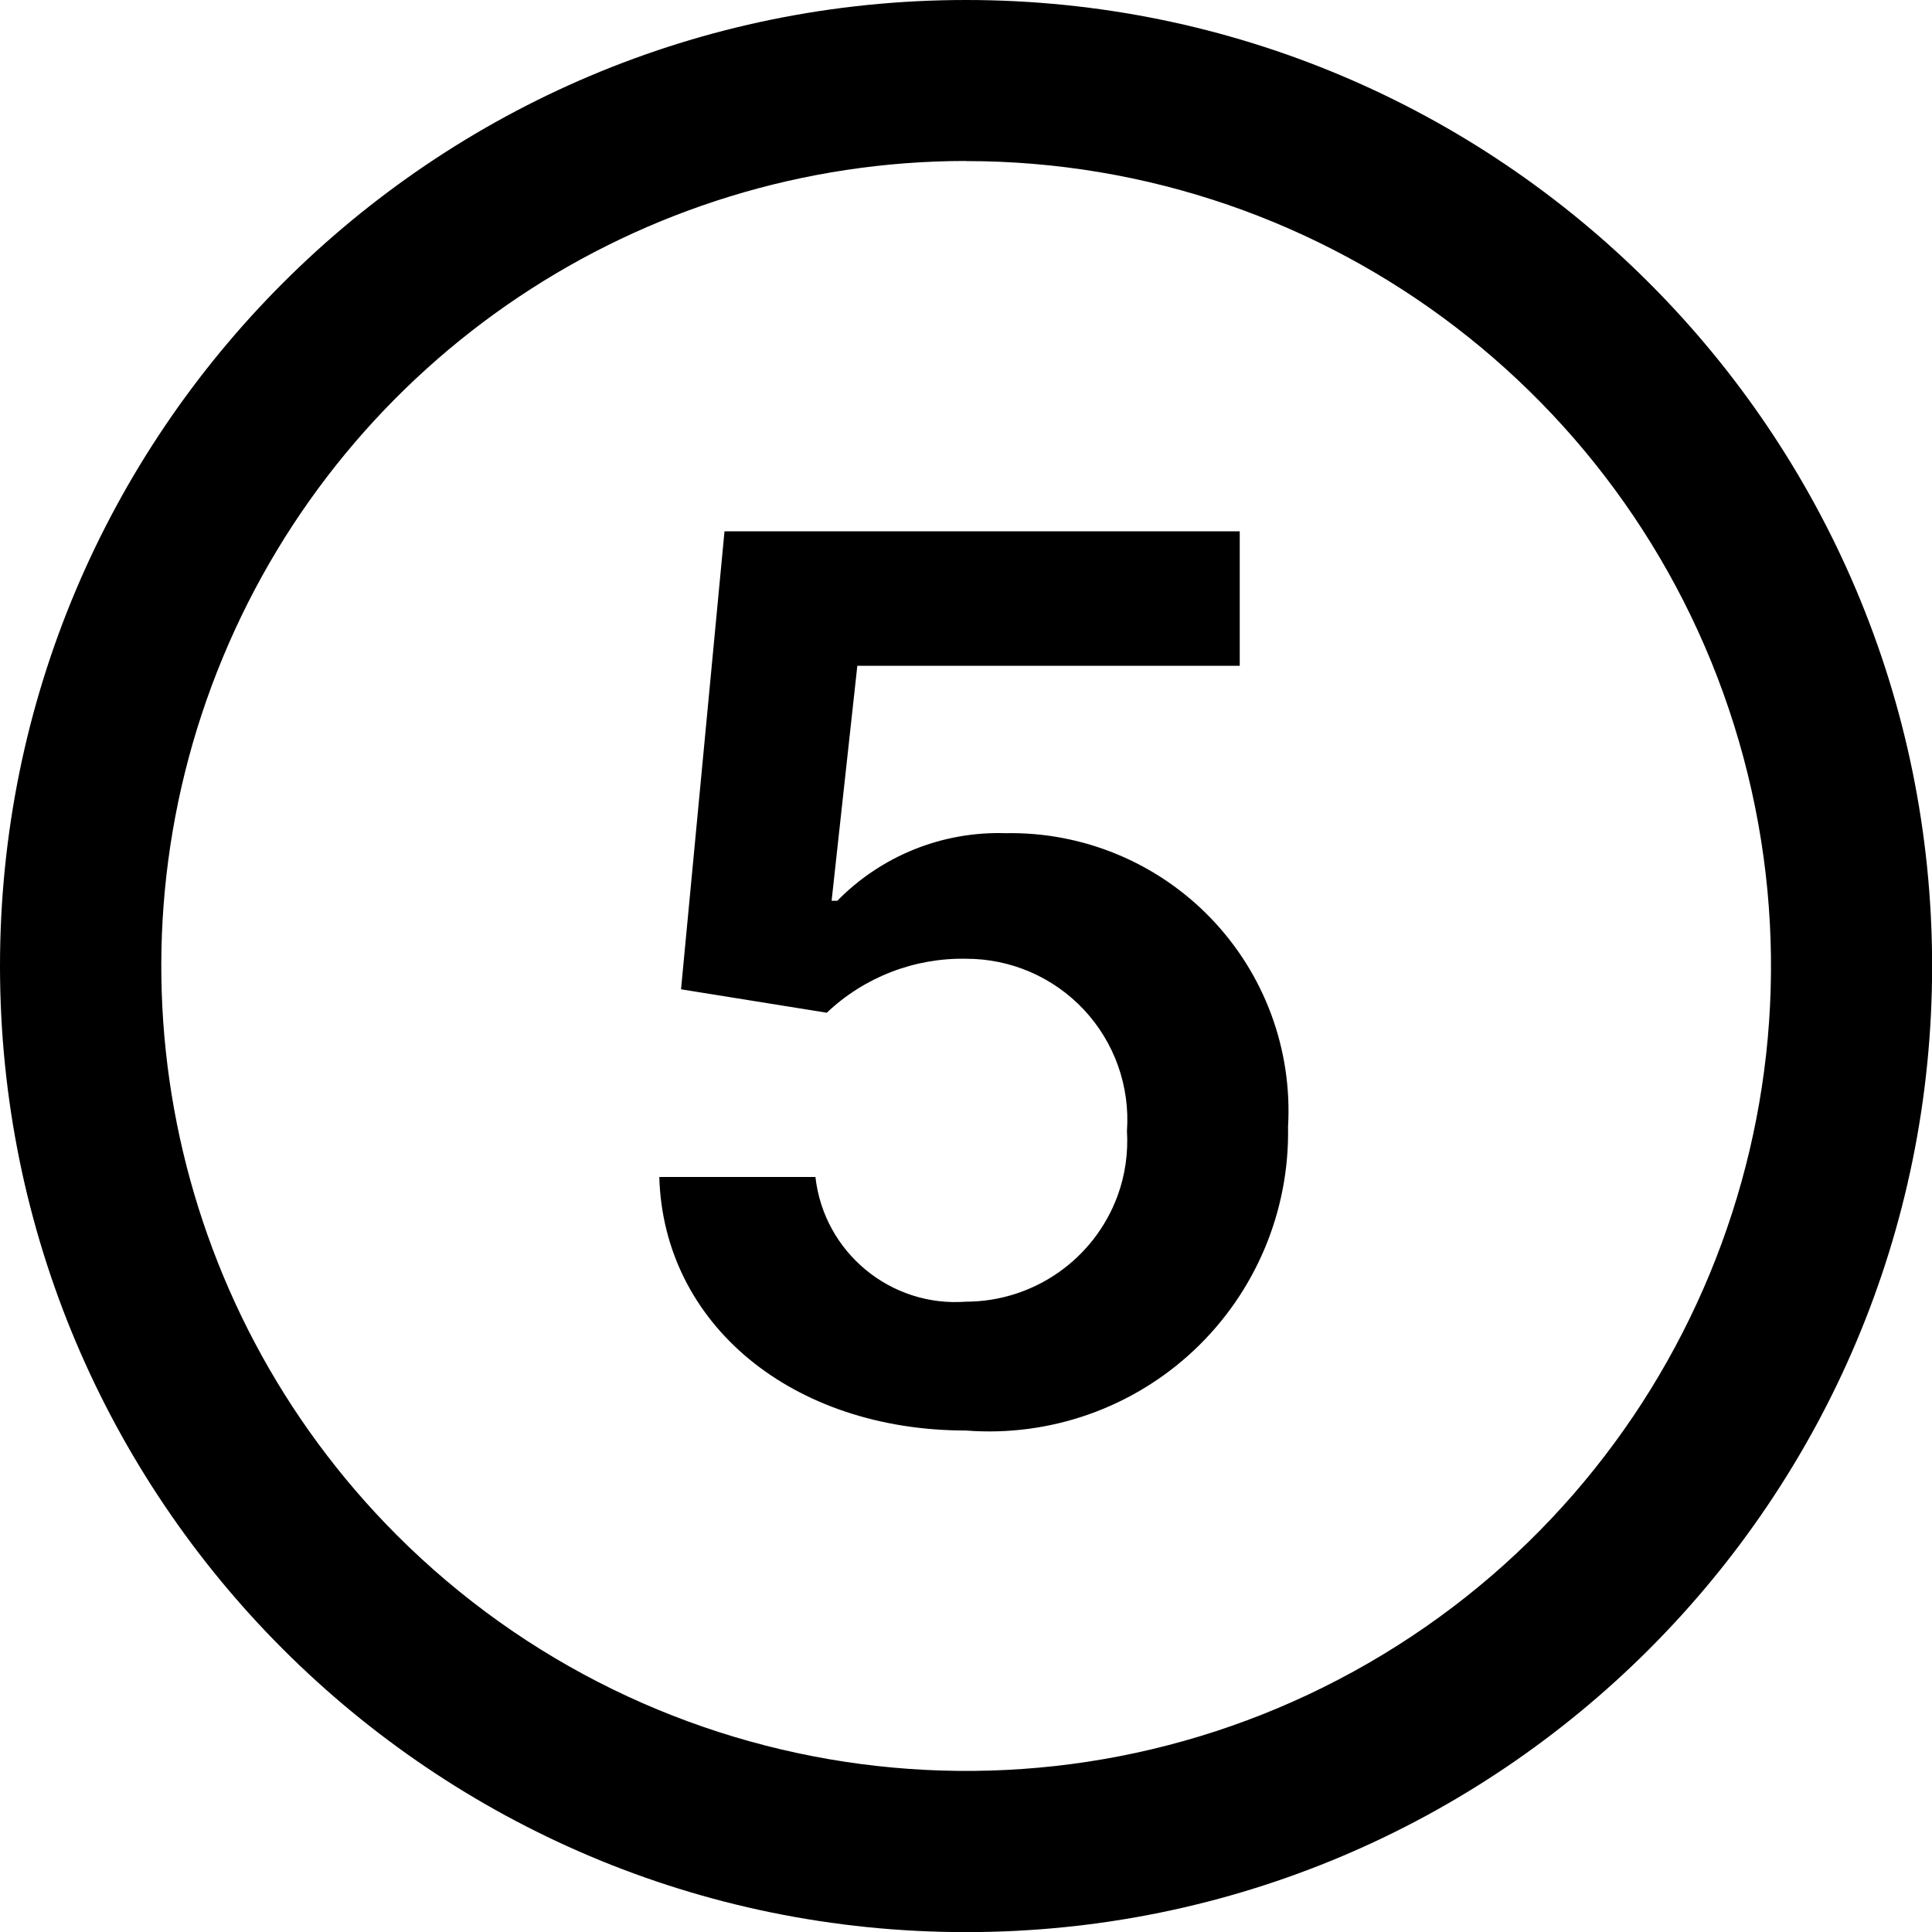
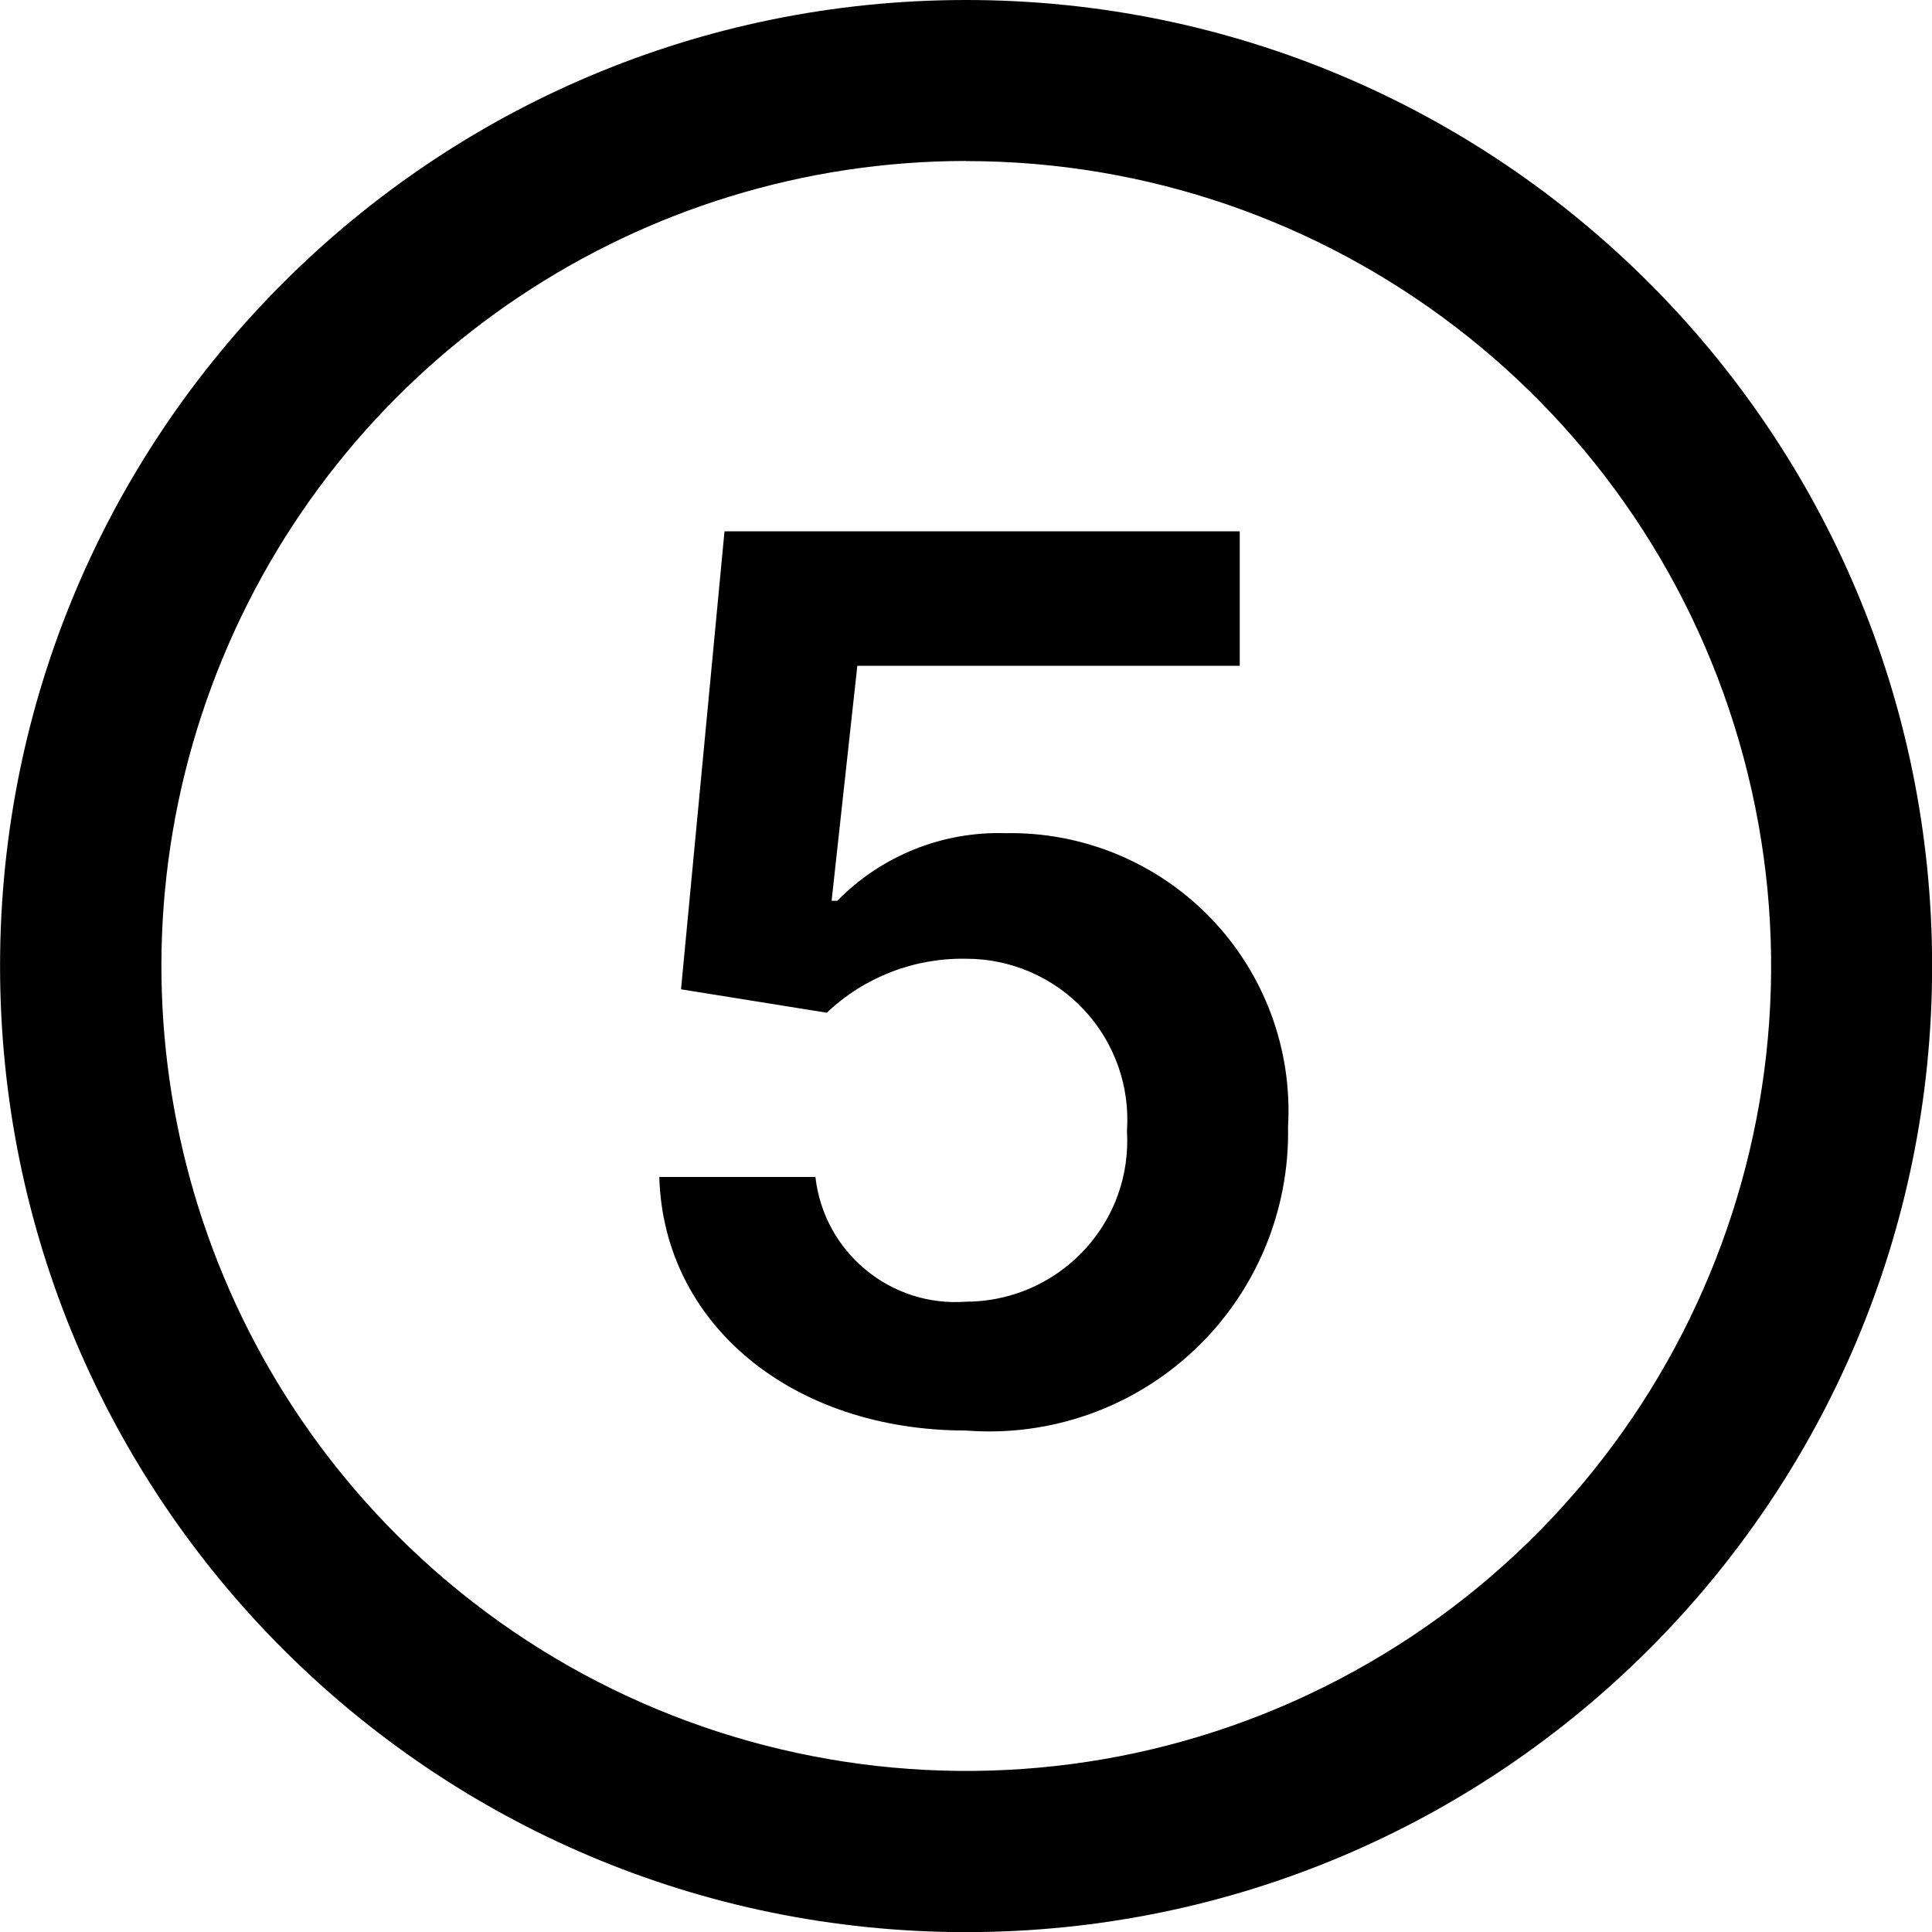
<svg xmlns="http://www.w3.org/2000/svg" viewBox="0 0 16 16" class="pdsicon">
  <g clip-path="url(#a)">
-     <path d="M8 0a8 8 0 1 1 .001 16.001A8 8 0 0 1 8 0m0 1.333a6.668 6.668 0 0 0-4.714 11.38A6.666 6.666 0 1 0 8 1.334m2.267 4.18H7.1L6.887 7.46h.047a1.87 1.87 0 0 1 1.393-.56 2.3 2.3 0 0 1 2.34 2.433A2.475 2.475 0 0 1 8 11.847c-1.44 0-2.506-.88-2.54-2.1h1.293A1.167 1.167 0 0 0 8 10.78a1.34 1.34 0 0 0 1.256-.879c.062-.17.088-.353.077-.535A1.333 1.333 0 0 0 8 7.94a1.63 1.63 0 0 0-1.153.447L5.64 8.193 6 4.4h4.267z" />
+     <path d="M8 0a8 8 0 1 1 .001 16.001A8 8 0 0 1 8.001 0m0 1.333a6.668 6.668 0 0 0-4.714 11.38A6.666 6.666 0 1 0 8 1.334m2.267 4.18H7.1L6.887 7.46h.047a1.87 1.87 0 0 1 1.393-.56 2.3 2.3 0 0 1 2.34 2.433A2.474 2.474 0 0 1 8 11.847c-1.44 0-2.506-.88-2.54-2.1h1.293A1.167 1.167 0 0 0 8 10.78a1.34 1.34 0 0 0 1.256-.879c.062-.17.088-.353.077-.535A1.333 1.333 0 0 0 8 7.94a1.63 1.63 0 0 0-1.153.447L5.64 8.193 6 4.4h4.267z" />
  </g>
  <defs>
    <clipPath id="a">
      <path d="M0 0h16v16H0z" />
    </clipPath>
  </defs>
</svg>
